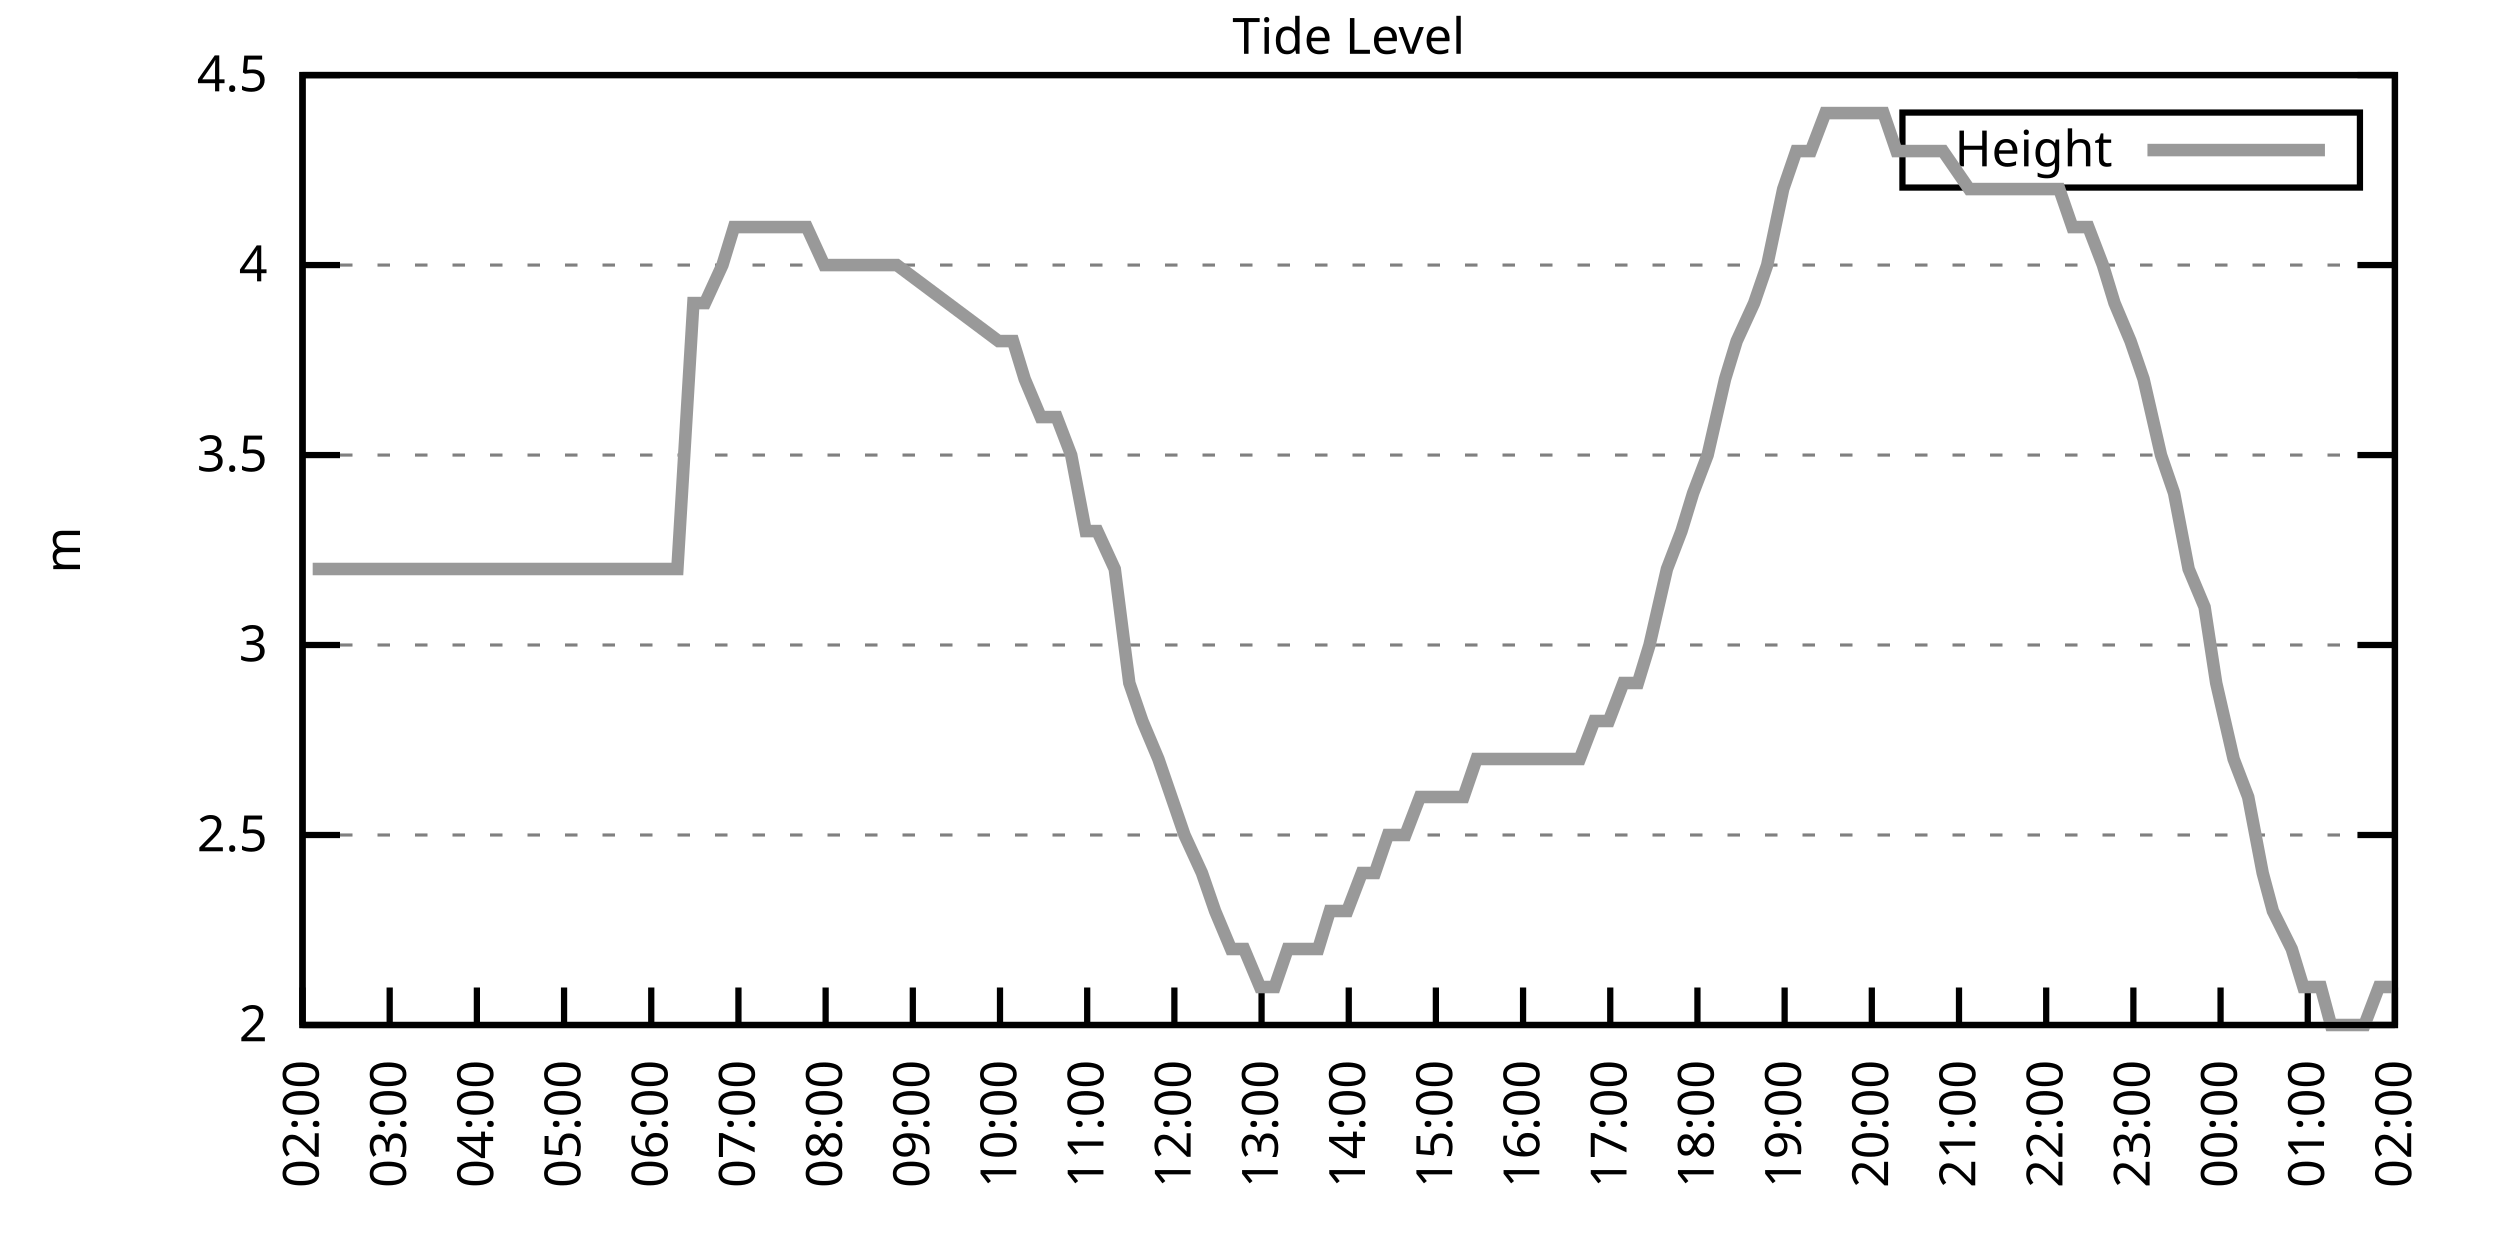
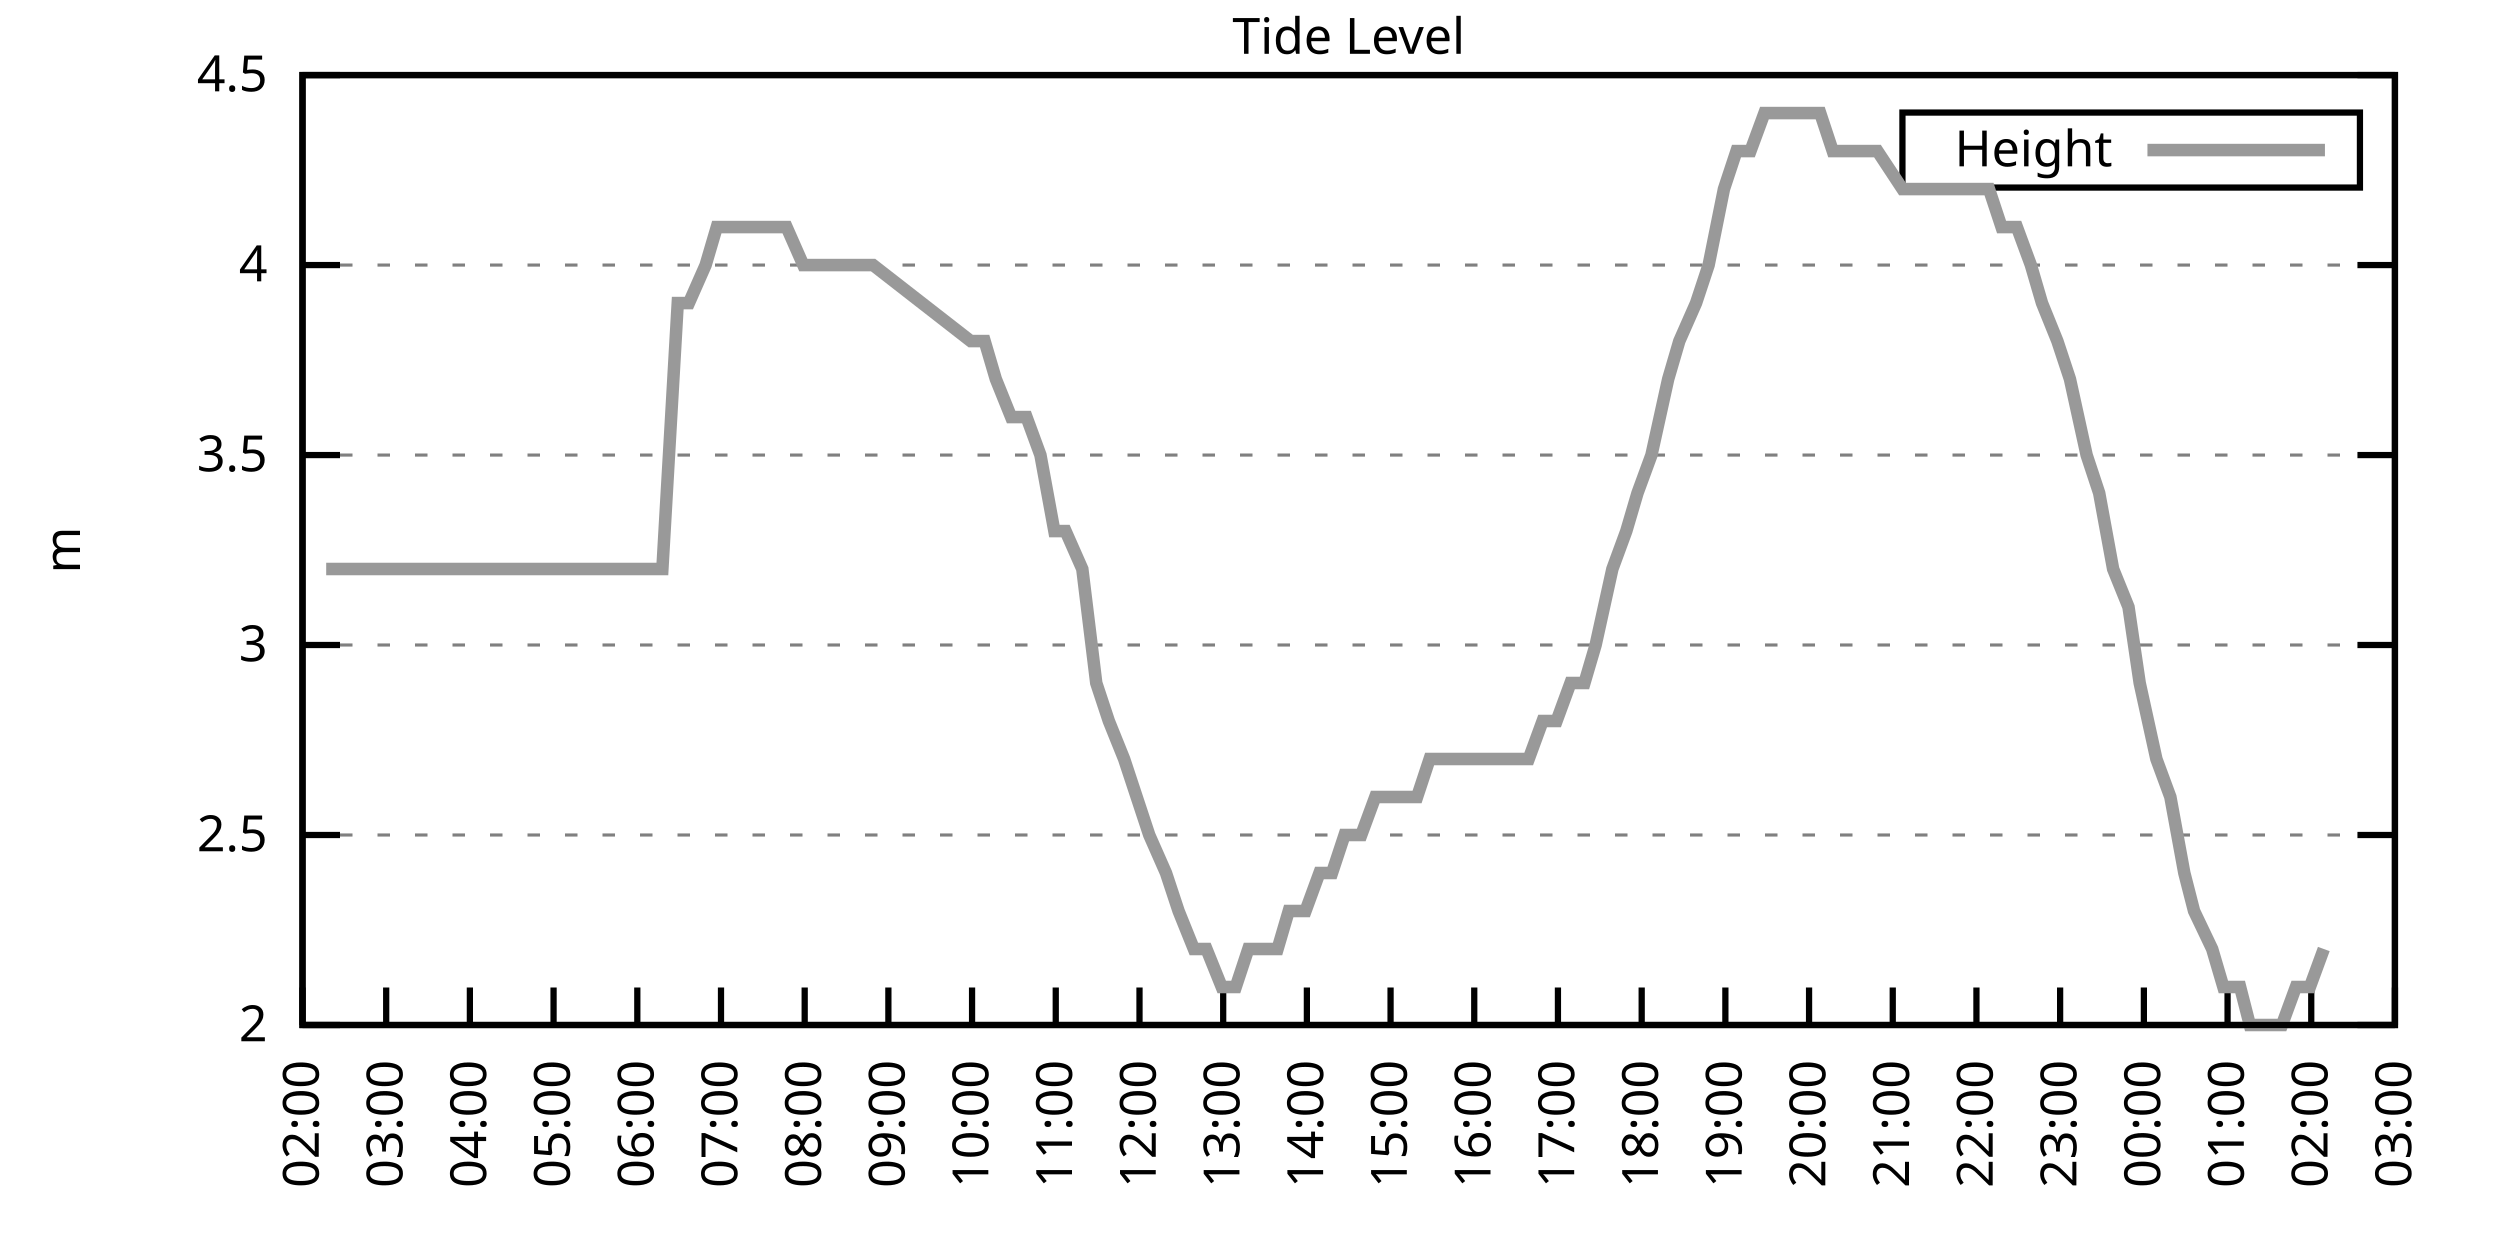
<svg xmlns="http://www.w3.org/2000/svg" xmlns:xlink="http://www.w3.org/1999/xlink" width="400" height="200" viewBox="0 0 400 200">
  <g id="gnuplot_canvas">
    <rect x="0" y="0" width="400" height="200" fill="none" />
    <defs>
      <circle id="gpDot" r="0.5" stroke-width="0.5" stroke="currentColor" />
      <path id="gpPt0" stroke-width="0.333" stroke="currentColor" d="M-1,0 h2 M0,-1 v2" />
      <path id="gpPt1" stroke-width="0.333" stroke="currentColor" d="M-1,-1 L1,1 M1,-1 L-1,1" />
      <path id="gpPt2" stroke-width="0.333" stroke="currentColor" d="M-1,0 L1,0 M0,-1 L0,1 M-1,-1 L1,1 M-1,1 L1,-1" />
      <rect id="gpPt3" stroke-width="0.333" stroke="currentColor" x="-1" y="-1" width="2" height="2" />
      <rect id="gpPt4" stroke-width="0.333" stroke="currentColor" fill="currentColor" x="-1" y="-1" width="2" height="2" />
      <circle id="gpPt5" stroke-width="0.333" stroke="currentColor" cx="0" cy="0" r="1" />
      <use xlink:href="#gpPt5" id="gpPt6" fill="currentColor" stroke="none" />
      <path id="gpPt7" stroke-width="0.333" stroke="currentColor" d="M0,-1.33 L-1.33,0.67 L1.33,0.67 z" />
      <use xlink:href="#gpPt7" id="gpPt8" fill="currentColor" stroke="none" />
      <use xlink:href="#gpPt7" id="gpPt9" stroke="currentColor" transform="rotate(180)" />
      <use xlink:href="#gpPt9" id="gpPt10" fill="currentColor" stroke="none" />
      <use xlink:href="#gpPt3" id="gpPt11" stroke="currentColor" transform="rotate(45)" />
      <use xlink:href="#gpPt11" id="gpPt12" fill="currentColor" stroke="none" />
      <path id="gpPt13" stroke-width="0.333" stroke="currentColor" d="M0,1.330 L1.265,0.411 L0.782,-1.067 L-0.782,-1.076 L-1.265,0.411 z" />
      <use xlink:href="#gpPt13" id="gpPt14" fill="currentColor" stroke="none" />
      <filter id="textbox" filterUnits="objectBoundingBox" x="0" y="0" height="1" width="1">
        <feFlood flood-color="white" flood-opacity="1" result="bgnd" />
        <feComposite in="SourceGraphic" in2="bgnd" operator="atop" />
      </filter>
      <filter id="greybox" filterUnits="objectBoundingBox" x="0" y="0" height="1" width="1">
        <feFlood flood-color="lightgrey" flood-opacity="1" result="grey" />
        <feComposite in="SourceGraphic" in2="grey" operator="atop" />
      </filter>
    </defs>
    <g fill="none" color="white" stroke="currentColor" stroke-width="1.00" stroke-linecap="butt" stroke-linejoin="miter">
</g>
    <g fill="none" color="black" stroke="currentColor" stroke-width="1.00" stroke-linecap="butt" stroke-linejoin="miter">
      <g stroke="none" shape-rendering="crispEdges">
        <polygon fill="rgb(255, 255, 255)" points="48.40,164.00 383.18,164.00 383.18,12.02 48.40,12.02 " />
      </g>
    </g>
    <g fill="none" color="black" stroke="currentColor" stroke-width="1.00" stroke-linecap="butt" stroke-linejoin="miter">
</g>
    <g fill="none" color="black" stroke="black" stroke-width="0.50" stroke-linecap="butt" stroke-linejoin="miter">
</g>
    <g fill="none" color="gray" stroke="currentColor" stroke-width="0.50" stroke-linecap="butt" stroke-linejoin="miter">
      <path stroke="gray" stroke-dasharray="2,4" class="gridline" d="M48.40,164.00 L383.19,164.00  " />
    </g>
    <g fill="none" color="gray" stroke="gray" stroke-width="1.00" stroke-linecap="butt" stroke-linejoin="miter">
</g>
    <g fill="none" color="black" stroke="currentColor" stroke-width="1.00" stroke-linecap="butt" stroke-linejoin="miter">
      <path stroke="black" d="M48.40,164.00 L54.40,164.00 M383.19,164.00 L377.19,164.00  " />
      <g transform="translate(42.80,166.60)" stroke="none" fill="black" font-family="Sans" font-size="8.00" text-anchor="end">
        <text>
          <tspan font-family="Sans"> 2</tspan>
        </text>
      </g>
    </g>
    <g fill="none" color="black" stroke="currentColor" stroke-width="1.00" stroke-linecap="butt" stroke-linejoin="miter">
</g>
    <g fill="none" color="black" stroke="black" stroke-width="0.50" stroke-linecap="butt" stroke-linejoin="miter">
</g>
    <g fill="none" color="gray" stroke="currentColor" stroke-width="0.50" stroke-linecap="butt" stroke-linejoin="miter">
      <path stroke="gray" stroke-dasharray="2,4" class="gridline" d="M48.40,133.60 L383.19,133.60  " />
    </g>
    <g fill="none" color="gray" stroke="gray" stroke-width="1.00" stroke-linecap="butt" stroke-linejoin="miter">
</g>
    <g fill="none" color="black" stroke="currentColor" stroke-width="1.00" stroke-linecap="butt" stroke-linejoin="miter">
      <path stroke="black" d="M48.40,133.60 L54.40,133.60 M383.19,133.60 L377.19,133.60  " />
      <g transform="translate(42.80,136.20)" stroke="none" fill="black" font-family="Sans" font-size="8.00" text-anchor="end">
        <text>
          <tspan font-family="Sans"> 2.5</tspan>
        </text>
      </g>
    </g>
    <g fill="none" color="black" stroke="currentColor" stroke-width="1.00" stroke-linecap="butt" stroke-linejoin="miter">
</g>
    <g fill="none" color="black" stroke="black" stroke-width="0.50" stroke-linecap="butt" stroke-linejoin="miter">
</g>
    <g fill="none" color="gray" stroke="currentColor" stroke-width="0.50" stroke-linecap="butt" stroke-linejoin="miter">
      <path stroke="gray" stroke-dasharray="2,4" class="gridline" d="M48.40,103.20 L383.19,103.20  " />
    </g>
    <g fill="none" color="gray" stroke="gray" stroke-width="1.00" stroke-linecap="butt" stroke-linejoin="miter">
</g>
    <g fill="none" color="black" stroke="currentColor" stroke-width="1.00" stroke-linecap="butt" stroke-linejoin="miter">
      <path stroke="black" d="M48.40,103.20 L54.40,103.20 M383.19,103.20 L377.19,103.20  " />
      <g transform="translate(42.80,105.80)" stroke="none" fill="black" font-family="Sans" font-size="8.00" text-anchor="end">
        <text>
          <tspan font-family="Sans"> 3</tspan>
        </text>
      </g>
    </g>
    <g fill="none" color="black" stroke="currentColor" stroke-width="1.00" stroke-linecap="butt" stroke-linejoin="miter">
</g>
    <g fill="none" color="black" stroke="black" stroke-width="0.50" stroke-linecap="butt" stroke-linejoin="miter">
</g>
    <g fill="none" color="gray" stroke="currentColor" stroke-width="0.50" stroke-linecap="butt" stroke-linejoin="miter">
      <path stroke="gray" stroke-dasharray="2,4" class="gridline" d="M48.40,72.81 L383.19,72.81  " />
    </g>
    <g fill="none" color="gray" stroke="gray" stroke-width="1.00" stroke-linecap="butt" stroke-linejoin="miter">
</g>
    <g fill="none" color="black" stroke="currentColor" stroke-width="1.00" stroke-linecap="butt" stroke-linejoin="miter">
      <path stroke="black" d="M48.40,72.81 L54.40,72.81 M383.19,72.81 L377.19,72.81  " />
      <g transform="translate(42.80,75.41)" stroke="none" fill="black" font-family="Sans" font-size="8.00" text-anchor="end">
        <text>
          <tspan font-family="Sans"> 3.5</tspan>
        </text>
      </g>
    </g>
    <g fill="none" color="black" stroke="currentColor" stroke-width="1.00" stroke-linecap="butt" stroke-linejoin="miter">
</g>
    <g fill="none" color="black" stroke="black" stroke-width="0.50" stroke-linecap="butt" stroke-linejoin="miter">
</g>
    <g fill="none" color="gray" stroke="currentColor" stroke-width="0.50" stroke-linecap="butt" stroke-linejoin="miter">
      <path stroke="gray" stroke-dasharray="2,4" class="gridline" d="M48.40,42.41 L383.19,42.41  " />
    </g>
    <g fill="none" color="gray" stroke="gray" stroke-width="1.00" stroke-linecap="butt" stroke-linejoin="miter">
</g>
    <g fill="none" color="black" stroke="currentColor" stroke-width="1.00" stroke-linecap="butt" stroke-linejoin="miter">
      <path stroke="black" d="M48.40,42.41 L54.40,42.41 M383.19,42.41 L377.19,42.41  " />
      <g transform="translate(42.80,45.01)" stroke="none" fill="black" font-family="Sans" font-size="8.00" text-anchor="end">
        <text>
          <tspan font-family="Sans"> 4</tspan>
        </text>
      </g>
    </g>
    <g fill="none" color="black" stroke="currentColor" stroke-width="1.00" stroke-linecap="butt" stroke-linejoin="miter">
</g>
    <g fill="none" color="black" stroke="black" stroke-width="0.50" stroke-linecap="butt" stroke-linejoin="miter">
</g>
    <g fill="none" color="gray" stroke="currentColor" stroke-width="0.50" stroke-linecap="butt" stroke-linejoin="miter">
      <path stroke="gray" stroke-dasharray="2,4" class="gridline" d="M48.40,12.01 L383.19,12.01  " />
    </g>
    <g fill="none" color="gray" stroke="gray" stroke-width="1.00" stroke-linecap="butt" stroke-linejoin="miter">
</g>
    <g fill="none" color="black" stroke="currentColor" stroke-width="1.00" stroke-linecap="butt" stroke-linejoin="miter">
      <path stroke="black" d="M48.40,12.01 L54.40,12.01 M383.19,12.01 L377.19,12.01  " />
      <g transform="translate(42.80,14.61)" stroke="none" fill="black" font-family="Sans" font-size="8.00" text-anchor="end">
        <text>
          <tspan font-family="Sans"> 4.5</tspan>
        </text>
      </g>
    </g>
    <g fill="none" color="black" stroke="currentColor" stroke-width="1.00" stroke-linecap="butt" stroke-linejoin="miter">
      <path stroke="black" d="M48.40,164.00 L48.40,158.00  " />
      <g transform="translate(51.00,169.60) rotate(270.00)" stroke="none" fill="black" font-family="Sans" font-size="8.00" text-anchor="end">
        <text>
          <tspan font-family="Sans">02:00</tspan>
        </text>
      </g>
    </g>
    <g fill="none" color="black" stroke="currentColor" stroke-width="1.00" stroke-linecap="butt" stroke-linejoin="miter">
-       <path stroke="black" d="M62.35,164.00 L62.35,158.00  " />
-       <g transform="translate(64.95,169.60) rotate(270.00)" stroke="none" fill="black" font-family="Sans" font-size="8.00" text-anchor="end">
+       <path stroke="black" d="M61.79,164.00 L61.79,158.00  " />
+       <g transform="translate(64.39,169.60) rotate(270.00)" stroke="none" fill="black" font-family="Sans" font-size="8.00" text-anchor="end">
        <text>
          <tspan font-family="Sans">03:00</tspan>
        </text>
      </g>
    </g>
    <g fill="none" color="black" stroke="currentColor" stroke-width="1.00" stroke-linecap="butt" stroke-linejoin="miter">
-       <path stroke="black" d="M76.30,164.00 L76.30,158.00  " />
-       <g transform="translate(78.90,169.60) rotate(270.00)" stroke="none" fill="black" font-family="Sans" font-size="8.00" text-anchor="end">
+       <path stroke="black" d="M75.18,164.00 L75.18,158.00  " />
+       <g transform="translate(77.78,169.60) rotate(270.00)" stroke="none" fill="black" font-family="Sans" font-size="8.00" text-anchor="end">
        <text>
          <tspan font-family="Sans">04:00</tspan>
        </text>
      </g>
    </g>
    <g fill="none" color="black" stroke="currentColor" stroke-width="1.00" stroke-linecap="butt" stroke-linejoin="miter">
-       <path stroke="black" d="M90.25,164.00 L90.25,158.00  " />
-       <g transform="translate(92.85,169.60) rotate(270.00)" stroke="none" fill="black" font-family="Sans" font-size="8.00" text-anchor="end">
+       <path stroke="black" d="M88.57,164.00 L88.57,158.00  " />
+       <g transform="translate(91.17,169.60) rotate(270.00)" stroke="none" fill="black" font-family="Sans" font-size="8.00" text-anchor="end">
        <text>
          <tspan font-family="Sans">05:00</tspan>
        </text>
      </g>
    </g>
    <g fill="none" color="black" stroke="currentColor" stroke-width="1.00" stroke-linecap="butt" stroke-linejoin="miter">
-       <path stroke="black" d="M104.20,164.00 L104.20,158.00  " />
-       <g transform="translate(106.80,169.60) rotate(270.00)" stroke="none" fill="black" font-family="Sans" font-size="8.00" text-anchor="end">
+       <path stroke="black" d="M101.97,164.00 L101.97,158.00  " />
+       <g transform="translate(104.57,169.60) rotate(270.00)" stroke="none" fill="black" font-family="Sans" font-size="8.00" text-anchor="end">
        <text>
          <tspan font-family="Sans">06:00</tspan>
        </text>
      </g>
    </g>
    <g fill="none" color="black" stroke="currentColor" stroke-width="1.00" stroke-linecap="butt" stroke-linejoin="miter">
-       <path stroke="black" d="M118.15,164.00 L118.15,158.00  " />
-       <g transform="translate(120.75,169.60) rotate(270.00)" stroke="none" fill="black" font-family="Sans" font-size="8.00" text-anchor="end">
+       <path stroke="black" d="M115.36,164.00 L115.36,158.00  " />
+       <g transform="translate(117.96,169.60) rotate(270.00)" stroke="none" fill="black" font-family="Sans" font-size="8.00" text-anchor="end">
        <text>
          <tspan font-family="Sans">07:00</tspan>
        </text>
      </g>
    </g>
    <g fill="none" color="black" stroke="currentColor" stroke-width="1.00" stroke-linecap="butt" stroke-linejoin="miter">
-       <path stroke="black" d="M132.10,164.00 L132.10,158.00  " />
-       <g transform="translate(134.70,169.60) rotate(270.00)" stroke="none" fill="black" font-family="Sans" font-size="8.00" text-anchor="end">
+       <path stroke="black" d="M128.75,164.00 L128.75,158.00  " />
+       <g transform="translate(131.35,169.60) rotate(270.00)" stroke="none" fill="black" font-family="Sans" font-size="8.00" text-anchor="end">
        <text>
          <tspan font-family="Sans">08:00</tspan>
        </text>
      </g>
    </g>
    <g fill="none" color="black" stroke="currentColor" stroke-width="1.00" stroke-linecap="butt" stroke-linejoin="miter">
-       <path stroke="black" d="M146.05,164.00 L146.05,158.00  " />
-       <g transform="translate(148.65,169.60) rotate(270.00)" stroke="none" fill="black" font-family="Sans" font-size="8.00" text-anchor="end">
+       <path stroke="black" d="M142.14,164.00 L142.14,158.00  " />
+       <g transform="translate(144.74,169.60) rotate(270.00)" stroke="none" fill="black" font-family="Sans" font-size="8.00" text-anchor="end">
        <text>
          <tspan font-family="Sans">09:00</tspan>
        </text>
      </g>
    </g>
    <g fill="none" color="black" stroke="currentColor" stroke-width="1.00" stroke-linecap="butt" stroke-linejoin="miter">
-       <path stroke="black" d="M160.00,164.00 L160.00,158.00  " />
-       <g transform="translate(162.60,169.60) rotate(270.00)" stroke="none" fill="black" font-family="Sans" font-size="8.00" text-anchor="end">
+       <path stroke="black" d="M155.53,164.00 L155.53,158.00  " />
+       <g transform="translate(158.13,169.60) rotate(270.00)" stroke="none" fill="black" font-family="Sans" font-size="8.00" text-anchor="end">
        <text>
          <tspan font-family="Sans">10:00</tspan>
        </text>
      </g>
    </g>
    <g fill="none" color="black" stroke="currentColor" stroke-width="1.00" stroke-linecap="butt" stroke-linejoin="miter">
-       <path stroke="black" d="M173.95,164.00 L173.95,158.00  " />
-       <g transform="translate(176.55,169.60) rotate(270.00)" stroke="none" fill="black" font-family="Sans" font-size="8.00" text-anchor="end">
+       <path stroke="black" d="M168.92,164.00 L168.92,158.00  " />
+       <g transform="translate(171.52,169.60) rotate(270.00)" stroke="none" fill="black" font-family="Sans" font-size="8.00" text-anchor="end">
        <text>
          <tspan font-family="Sans">11:00</tspan>
        </text>
      </g>
    </g>
    <g fill="none" color="black" stroke="currentColor" stroke-width="1.00" stroke-linecap="butt" stroke-linejoin="miter">
-       <path stroke="black" d="M187.90,164.00 L187.90,158.00  " />
-       <g transform="translate(190.50,169.60) rotate(270.00)" stroke="none" fill="black" font-family="Sans" font-size="8.00" text-anchor="end">
+       <path stroke="black" d="M182.32,164.00 L182.32,158.00  " />
+       <g transform="translate(184.92,169.60) rotate(270.00)" stroke="none" fill="black" font-family="Sans" font-size="8.00" text-anchor="end">
        <text>
          <tspan font-family="Sans">12:00</tspan>
        </text>
      </g>
    </g>
    <g fill="none" color="black" stroke="currentColor" stroke-width="1.00" stroke-linecap="butt" stroke-linejoin="miter">
-       <path stroke="black" d="M201.85,164.00 L201.85,158.00  " />
-       <g transform="translate(204.45,169.60) rotate(270.00)" stroke="none" fill="black" font-family="Sans" font-size="8.00" text-anchor="end">
+       <path stroke="black" d="M195.71,164.00 L195.71,158.00  " />
+       <g transform="translate(198.31,169.60) rotate(270.00)" stroke="none" fill="black" font-family="Sans" font-size="8.00" text-anchor="end">
        <text>
          <tspan font-family="Sans">13:00</tspan>
        </text>
      </g>
    </g>
    <g fill="none" color="black" stroke="currentColor" stroke-width="1.00" stroke-linecap="butt" stroke-linejoin="miter">
-       <path stroke="black" d="M215.80,164.00 L215.80,158.00  " />
-       <g transform="translate(218.40,169.60) rotate(270.00)" stroke="none" fill="black" font-family="Sans" font-size="8.00" text-anchor="end">
+       <path stroke="black" d="M209.10,164.00 L209.10,158.00  " />
+       <g transform="translate(211.70,169.60) rotate(270.00)" stroke="none" fill="black" font-family="Sans" font-size="8.00" text-anchor="end">
        <text>
          <tspan font-family="Sans">14:00</tspan>
        </text>
      </g>
    </g>
    <g fill="none" color="black" stroke="currentColor" stroke-width="1.00" stroke-linecap="butt" stroke-linejoin="miter">
-       <path stroke="black" d="M229.74,164.00 L229.74,158.00  " />
-       <g transform="translate(232.34,169.60) rotate(270.00)" stroke="none" fill="black" font-family="Sans" font-size="8.00" text-anchor="end">
+       <path stroke="black" d="M222.49,164.00 L222.49,158.00  " />
+       <g transform="translate(225.09,169.60) rotate(270.00)" stroke="none" fill="black" font-family="Sans" font-size="8.00" text-anchor="end">
        <text>
          <tspan font-family="Sans">15:00</tspan>
        </text>
      </g>
    </g>
    <g fill="none" color="black" stroke="currentColor" stroke-width="1.00" stroke-linecap="butt" stroke-linejoin="miter">
-       <path stroke="black" d="M243.69,164.00 L243.69,158.00  " />
-       <g transform="translate(246.29,169.60) rotate(270.00)" stroke="none" fill="black" font-family="Sans" font-size="8.00" text-anchor="end">
+       <path stroke="black" d="M235.88,164.00 L235.88,158.00  " />
+       <g transform="translate(238.48,169.60) rotate(270.00)" stroke="none" fill="black" font-family="Sans" font-size="8.00" text-anchor="end">
        <text>
          <tspan font-family="Sans">16:00</tspan>
        </text>
      </g>
    </g>
    <g fill="none" color="black" stroke="currentColor" stroke-width="1.00" stroke-linecap="butt" stroke-linejoin="miter">
-       <path stroke="black" d="M257.64,164.00 L257.64,158.00  " />
-       <g transform="translate(260.24,169.60) rotate(270.00)" stroke="none" fill="black" font-family="Sans" font-size="8.00" text-anchor="end">
+       <path stroke="black" d="M249.27,164.00 L249.27,158.00  " />
+       <g transform="translate(251.87,169.60) rotate(270.00)" stroke="none" fill="black" font-family="Sans" font-size="8.00" text-anchor="end">
        <text>
          <tspan font-family="Sans">17:00</tspan>
        </text>
      </g>
    </g>
    <g fill="none" color="black" stroke="currentColor" stroke-width="1.00" stroke-linecap="butt" stroke-linejoin="miter">
-       <path stroke="black" d="M271.59,164.00 L271.59,158.00  " />
-       <g transform="translate(274.19,169.60) rotate(270.00)" stroke="none" fill="black" font-family="Sans" font-size="8.00" text-anchor="end">
+       <path stroke="black" d="M262.67,164.00 L262.67,158.00  " />
+       <g transform="translate(265.27,169.60) rotate(270.00)" stroke="none" fill="black" font-family="Sans" font-size="8.00" text-anchor="end">
        <text>
          <tspan font-family="Sans">18:00</tspan>
        </text>
      </g>
    </g>
    <g fill="none" color="black" stroke="currentColor" stroke-width="1.00" stroke-linecap="butt" stroke-linejoin="miter">
-       <path stroke="black" d="M285.54,164.00 L285.54,158.00  " />
-       <g transform="translate(288.14,169.60) rotate(270.00)" stroke="none" fill="black" font-family="Sans" font-size="8.00" text-anchor="end">
+       <path stroke="black" d="M276.06,164.00 L276.06,158.00  " />
+       <g transform="translate(278.66,169.60) rotate(270.00)" stroke="none" fill="black" font-family="Sans" font-size="8.00" text-anchor="end">
        <text>
          <tspan font-family="Sans">19:00</tspan>
        </text>
      </g>
    </g>
    <g fill="none" color="black" stroke="currentColor" stroke-width="1.00" stroke-linecap="butt" stroke-linejoin="miter">
-       <path stroke="black" d="M299.49,164.00 L299.49,158.00  " />
-       <g transform="translate(302.09,169.60) rotate(270.00)" stroke="none" fill="black" font-family="Sans" font-size="8.00" text-anchor="end">
+       <path stroke="black" d="M289.45,164.00 L289.45,158.00  " />
+       <g transform="translate(292.05,169.60) rotate(270.00)" stroke="none" fill="black" font-family="Sans" font-size="8.00" text-anchor="end">
        <text>
          <tspan font-family="Sans">20:00</tspan>
        </text>
      </g>
    </g>
    <g fill="none" color="black" stroke="currentColor" stroke-width="1.00" stroke-linecap="butt" stroke-linejoin="miter">
-       <path stroke="black" d="M313.44,164.00 L313.44,158.00  " />
-       <g transform="translate(316.04,169.60) rotate(270.00)" stroke="none" fill="black" font-family="Sans" font-size="8.00" text-anchor="end">
+       <path stroke="black" d="M302.84,164.00 L302.84,158.00  " />
+       <g transform="translate(305.44,169.60) rotate(270.00)" stroke="none" fill="black" font-family="Sans" font-size="8.00" text-anchor="end">
        <text>
          <tspan font-family="Sans">21:00</tspan>
        </text>
      </g>
    </g>
    <g fill="none" color="black" stroke="currentColor" stroke-width="1.00" stroke-linecap="butt" stroke-linejoin="miter">
-       <path stroke="black" d="M327.39,164.00 L327.39,158.00  " />
-       <g transform="translate(329.99,169.60) rotate(270.00)" stroke="none" fill="black" font-family="Sans" font-size="8.00" text-anchor="end">
+       <path stroke="black" d="M316.23,164.00 L316.23,158.00  " />
+       <g transform="translate(318.83,169.60) rotate(270.00)" stroke="none" fill="black" font-family="Sans" font-size="8.00" text-anchor="end">
        <text>
          <tspan font-family="Sans">22:00</tspan>
        </text>
      </g>
    </g>
    <g fill="none" color="black" stroke="currentColor" stroke-width="1.00" stroke-linecap="butt" stroke-linejoin="miter">
-       <path stroke="black" d="M341.34,164.00 L341.34,158.00  " />
-       <g transform="translate(343.94,169.60) rotate(270.00)" stroke="none" fill="black" font-family="Sans" font-size="8.00" text-anchor="end">
+       <path stroke="black" d="M329.62,164.00 L329.62,158.00  " />
+       <g transform="translate(332.22,169.60) rotate(270.00)" stroke="none" fill="black" font-family="Sans" font-size="8.00" text-anchor="end">
        <text>
          <tspan font-family="Sans">23:00</tspan>
        </text>
      </g>
    </g>
    <g fill="none" color="black" stroke="currentColor" stroke-width="1.00" stroke-linecap="butt" stroke-linejoin="miter">
-       <path stroke="black" d="M355.29,164.00 L355.29,158.00  " />
-       <g transform="translate(357.89,169.60) rotate(270.00)" stroke="none" fill="black" font-family="Sans" font-size="8.00" text-anchor="end">
+       <path stroke="black" d="M343.02,164.00 L343.02,158.00  " />
+       <g transform="translate(345.62,169.60) rotate(270.00)" stroke="none" fill="black" font-family="Sans" font-size="8.00" text-anchor="end">
        <text>
          <tspan font-family="Sans">00:00</tspan>
        </text>
      </g>
    </g>
    <g fill="none" color="black" stroke="currentColor" stroke-width="1.00" stroke-linecap="butt" stroke-linejoin="miter">
-       <path stroke="black" d="M369.24,164.00 L369.24,158.00  " />
-       <g transform="translate(371.84,169.60) rotate(270.00)" stroke="none" fill="black" font-family="Sans" font-size="8.00" text-anchor="end">
+       <path stroke="black" d="M356.41,164.00 L356.41,158.00  " />
+       <g transform="translate(359.01,169.60) rotate(270.00)" stroke="none" fill="black" font-family="Sans" font-size="8.00" text-anchor="end">
        <text>
          <tspan font-family="Sans">01:00</tspan>
+         </text>
+       </g>
+     </g>
+     <g fill="none" color="black" stroke="currentColor" stroke-width="1.00" stroke-linecap="butt" stroke-linejoin="miter">
+       <path stroke="black" d="M369.80,164.00 L369.80,158.00  " />
+       <g transform="translate(372.40,169.60) rotate(270.00)" stroke="none" fill="black" font-family="Sans" font-size="8.00" text-anchor="end">
+         <text>
+           <tspan font-family="Sans">02:00</tspan>
        </text>
      </g>
    </g>
    <g fill="none" color="black" stroke="currentColor" stroke-width="1.00" stroke-linecap="butt" stroke-linejoin="miter">
      <path stroke="black" d="M383.19,164.00 L383.19,158.00  " />
      <g transform="translate(385.79,169.60) rotate(270.00)" stroke="none" fill="black" font-family="Sans" font-size="8.00" text-anchor="end">
        <text>
-           <tspan font-family="Sans">02:00</tspan>
+           <tspan font-family="Sans">03:00</tspan>
        </text>
      </g>
    </g>
    <g fill="none" color="black" stroke="currentColor" stroke-width="1.00" stroke-linecap="butt" stroke-linejoin="miter">
</g>
    <g fill="none" color="black" stroke="currentColor" stroke-width="1.00" stroke-linecap="butt" stroke-linejoin="miter">
      <path stroke="black" d="M48.40,12.01 L48.40,164.00 L383.19,164.00 L383.19,12.01 L48.40,12.01 Z  " />
    </g>
    <g fill="none" color="black" stroke="currentColor" stroke-width="1.00" stroke-linecap="butt" stroke-linejoin="miter">
</g>
    <g fill="none" color="black" stroke="currentColor" stroke-width="1.00" stroke-linecap="butt" stroke-linejoin="miter">
      <path stroke="black" d="M304.39,30.01 L304.39,18.01 L377.59,18.01 L377.59,30.01 L304.39,30.01 Z  " />
    </g>
    <g id="Tide_level_plot_1">
      <g fill="none" color="white" stroke="black" stroke-width="2.00" stroke-linecap="butt" stroke-linejoin="miter">
</g>
      <g fill="none" color="black" stroke="currentColor" stroke-width="2.00" stroke-linecap="butt" stroke-linejoin="miter">
        <g transform="translate(337.99,26.61)" stroke="none" fill="black" font-family="Sans" font-size="8.00" text-anchor="end">
          <text>
            <tspan font-family="Sans">Height</tspan>
          </text>
        </g>
      </g>
      <g fill="none" color="black" stroke="currentColor" stroke-width="2.00" stroke-linecap="butt" stroke-linejoin="miter">
-         <path stroke="rgb(153, 153, 153)" d="M343.59,24.01 L371.99,24.01 M50.03,91.04 L52.35,91.04 L57.23,91.04 L59.33,91.04 L61.42,91.04 L64.44,91.04   L66.77,91.04 L68.63,91.04 L71.42,91.04 L73.74,91.04 L76.07,91.04 L78.39,91.04 L80.48,91.04 L83.04,91.04   L85.37,91.04 L87.69,91.04 L89.78,91.04 L92.34,91.04 L94.20,91.04 L96.53,91.04 L98.85,91.04 L101.41,91.04   L103.50,91.04 L106.06,91.04 L108.38,91.04 L110.94,48.49 L112.80,48.49 L115.59,42.41 L117.45,36.33 L120.01,36.33   L122.10,36.33 L124.89,36.33 L127.22,36.33 L129.08,36.33 L131.87,42.41 L134.19,42.41 L136.51,42.41 L138.61,42.41   L141.16,42.41 L143.49,42.41 L159.76,54.57 L162.09,54.57 L163.95,60.65 L166.51,66.73 L169.06,66.73 L171.39,72.81   L173.71,84.97 L175.57,84.97 L178.36,91.04 L180.69,109.28 L182.78,115.36 L185.34,121.44 L187.43,127.52 L189.52,133.60   L192.31,139.68 L194.41,145.76 L196.96,151.84 L199.06,151.84 L201.61,157.92 L203.94,157.92 L206.03,151.84 L208.59,151.84   L210.91,151.84 L212.77,145.76 L215.56,145.76 L217.89,139.68 L219.98,139.68 L222.07,133.60 L224.86,133.60 L227.19,127.52   L229.28,127.52 L231.84,127.52 L234.16,127.52 L236.25,121.44 L238.81,121.44 L240.67,121.44 L243.23,121.44 L245.55,121.44   L248.11,121.44 L249.97,121.44 L252.76,121.44 L255.09,115.36 L257.41,115.36 L259.74,109.28 L262.06,109.28 L263.92,103.20   L266.71,91.04 L269.04,84.97 L270.90,78.89 L273.22,72.81 L276.01,60.65 L277.87,54.57 L280.66,48.49 L282.75,42.41   L285.31,30.25 L287.40,24.17 L289.73,24.17 L292.05,18.09 L294.15,18.09 L296.94,18.09 L298.80,18.09 L301.35,18.09   L303.44,24.17 L306.23,24.17 L310.88,24.17 L315.07,30.25 L317.86,30.25 L319.95,30.25 L322.04,30.25 L324.83,30.25   L327.16,30.25 L329.48,30.25 L331.58,36.33 L334.13,36.33 L336.46,42.41 L338.32,48.49 L340.88,54.57 L342.97,60.65   L345.76,72.81 L347.85,78.89 L350.18,91.04 L352.73,97.12 L354.59,109.28 L357.38,121.44 L359.71,127.52 L362.03,139.68   L363.66,145.76 L366.68,151.84 L368.54,157.92 L371.33,157.92 L372.96,164.00 L375.52,164.00 L378.31,164.00 L380.63,157.92   L382.96,157.92  " />
+         <path stroke="rgb(153, 153, 153)" d="M343.59,24.01 L371.99,24.01 M52.19,91.04 L56.88,91.04 L58.89,91.04 L60.90,91.04 L63.80,91.04 L66.03,91.04   L67.82,91.04 L70.50,91.04 L72.73,91.04 L74.96,91.04 L77.19,91.04 L79.20,91.04 L81.66,91.04 L83.89,91.04   L86.12,91.04 L88.13,91.04 L90.58,91.04 L92.37,91.04 L94.60,91.04 L96.83,91.04 L99.29,91.04 L101.30,91.04   L103.75,91.04 L105.98,91.04 L108.44,48.49 L110.22,48.49 L112.90,42.41 L114.69,36.33 L117.14,36.33 L119.15,36.33   L121.83,36.33 L124.06,36.33 L125.85,36.33 L128.53,42.41 L130.76,42.41 L132.99,42.41 L135.00,42.41 L137.45,42.41   L139.69,42.41 L155.31,54.57 L157.54,54.57 L159.33,60.65 L161.78,66.73 L164.24,66.73 L166.47,72.81 L168.70,84.97   L170.49,84.97 L173.17,91.04 L175.40,109.28 L177.41,115.36 L179.86,121.44 L181.87,127.52 L183.88,133.60 L186.56,139.68   L188.57,145.76 L191.02,151.84 L193.03,151.84 L195.48,157.92 L197.72,157.92 L199.73,151.84 L202.18,151.84 L204.41,151.84   L206.20,145.76 L208.88,145.76 L211.11,139.68 L213.12,139.68 L215.13,133.60 L217.80,133.60 L220.04,127.52 L222.04,127.52   L224.50,127.52 L226.73,127.52 L228.74,121.44 L231.20,121.44 L232.98,121.44 L235.44,121.44 L237.67,121.44 L240.12,121.44   L241.91,121.44 L244.59,121.44 L246.82,115.36 L249.05,115.36 L251.28,109.28 L253.51,109.28 L255.30,103.20 L257.98,91.04   L260.21,84.97 L262.00,78.89 L264.23,72.81 L266.91,60.65 L268.69,54.57 L271.37,48.49 L273.38,42.41 L275.83,30.25   L277.84,24.17 L280.07,24.17 L282.31,18.09 L284.32,18.09 L286.99,18.09 L288.78,18.09 L291.23,18.09 L293.24,24.17   L295.92,24.17 L300.39,24.17 L304.40,30.25 L307.08,30.25 L309.09,30.25 L311.10,30.25 L313.78,30.25 L316.01,30.25   L318.24,30.25 L320.25,36.33 L322.70,36.33 L324.94,42.41 L326.72,48.49 L329.18,54.57 L331.19,60.65 L333.86,72.81   L335.87,78.89 L338.10,91.04 L340.56,97.12 L342.35,109.28 L345.02,121.44 L347.26,127.52 L349.49,139.68 L351.05,145.76   L353.95,151.84 L355.74,157.92 L358.42,157.92 L359.98,164.00 L362.43,164.00 L365.11,164.00 L367.34,157.92 L369.58,157.92   L371.81,151.84  " />
      </g>
    </g>
    <g fill="none" color="black" stroke="currentColor" stroke-width="2.00" stroke-linecap="butt" stroke-linejoin="miter">
</g>
    <g fill="none" color="black" stroke="black" stroke-width="1.00" stroke-linecap="butt" stroke-linejoin="miter">
</g>
    <g fill="none" color="black" stroke="currentColor" stroke-width="1.00" stroke-linecap="butt" stroke-linejoin="miter">
      <path stroke="black" d="M48.40,12.01 L48.40,164.00 L383.19,164.00 L383.19,12.01 L48.40,12.01 Z  " />
      <g transform="translate(12.80,88.01) rotate(270.00)" stroke="none" fill="black" font-family="Sans" font-size="8.00" text-anchor="middle">
        <text>
          <tspan font-family="Sans">m</tspan>
        </text>
      </g>
    </g>
    <g fill="none" color="black" stroke="currentColor" stroke-width="1.00" stroke-linecap="butt" stroke-linejoin="miter">
</g>
    <g fill="none" color="black" stroke="currentColor" stroke-width="1.00" stroke-linecap="butt" stroke-linejoin="miter">
      <g transform="translate(215.79,8.61)" stroke="none" fill="black" font-family="Sans" font-size="8.00" text-anchor="middle">
        <text>
          <tspan font-family="Sans">Tide Level</tspan>
        </text>
      </g>
    </g>
    <g fill="none" color="black" stroke="currentColor" stroke-width="1.00" stroke-linecap="butt" stroke-linejoin="miter">
</g>
  </g>
</svg>
